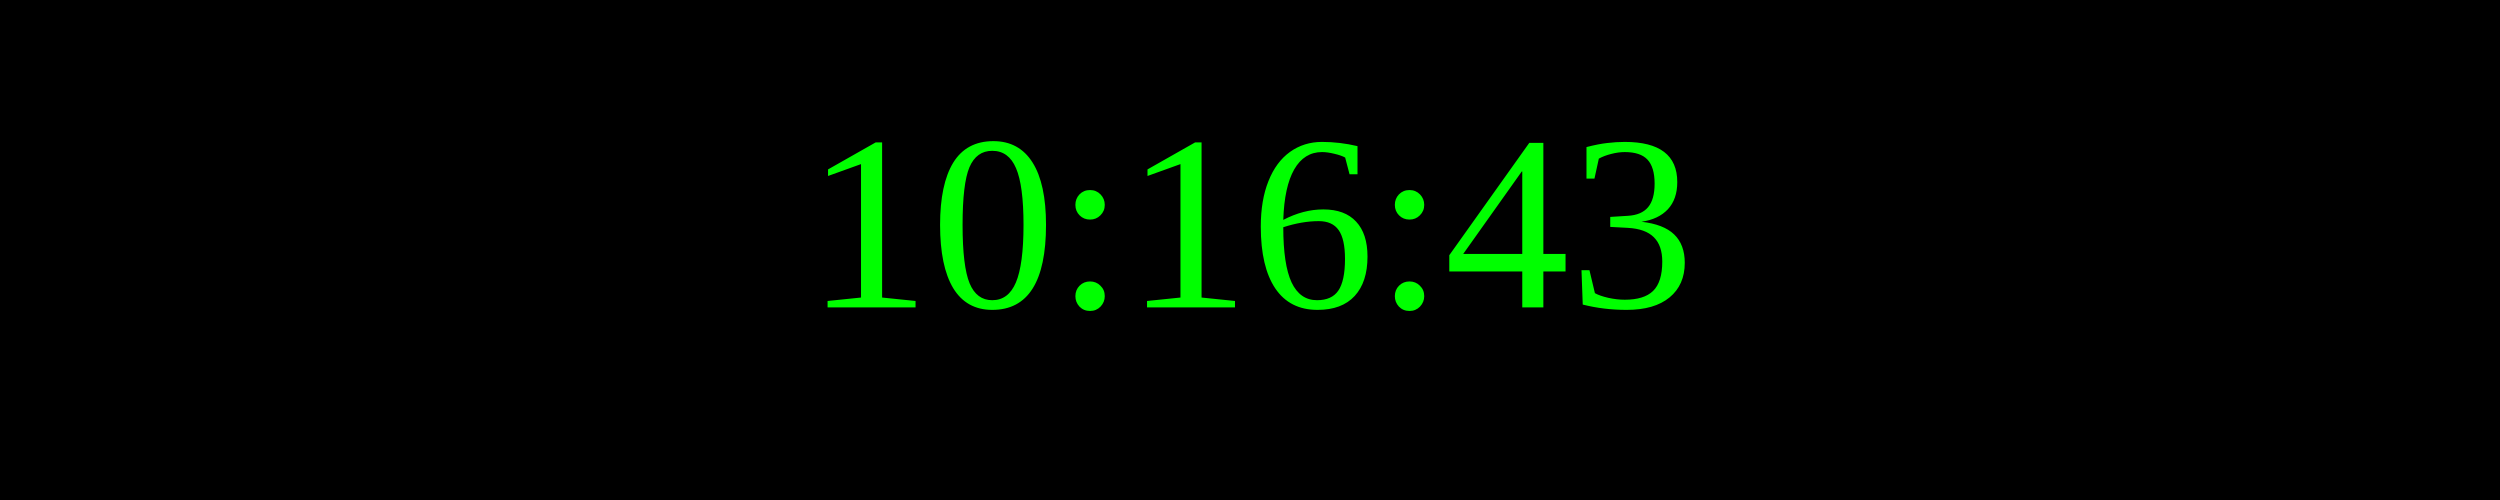
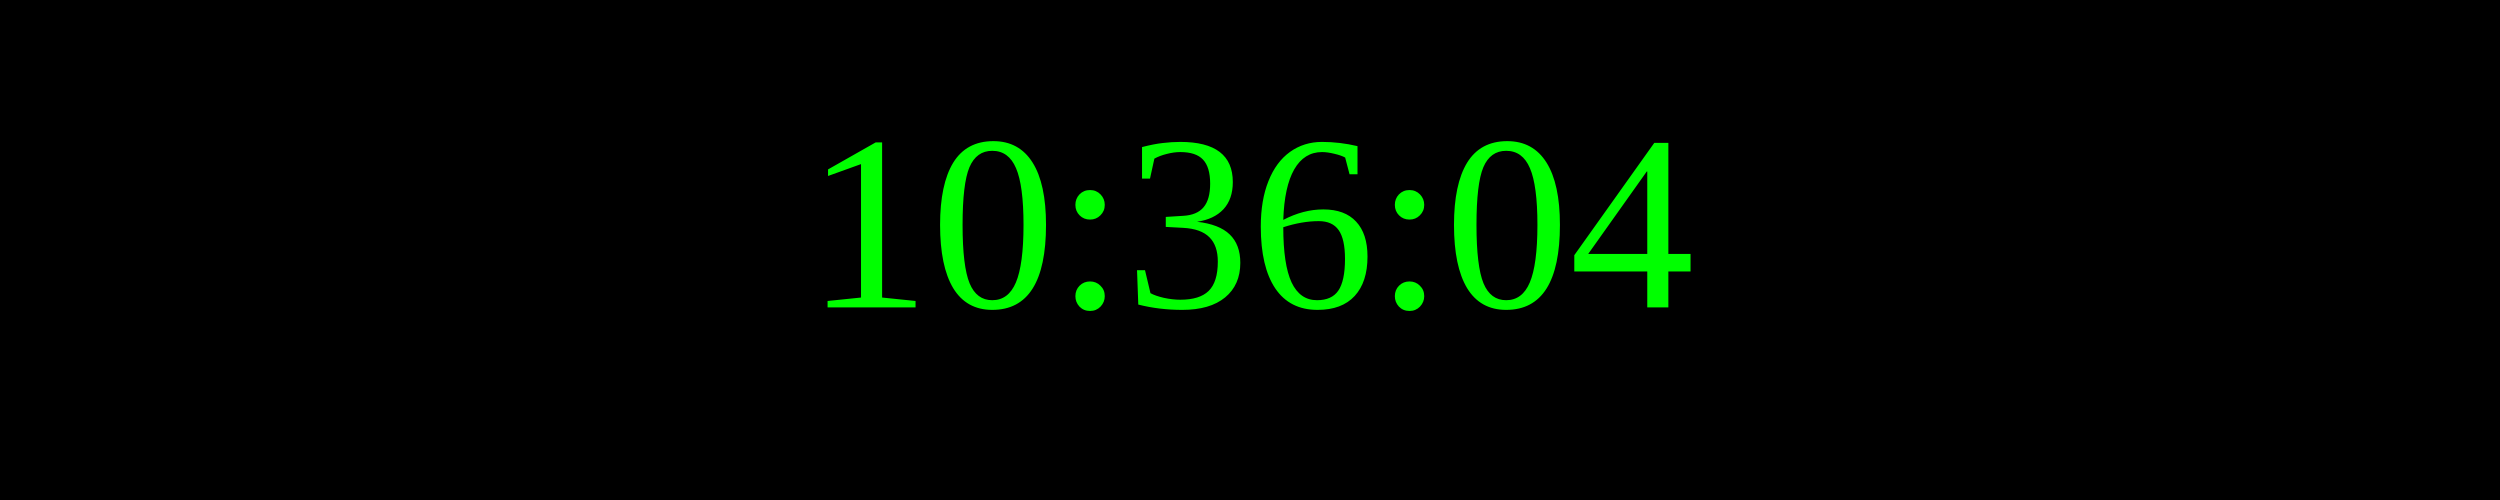
<svg xmlns="http://www.w3.org/2000/svg" width="250" height="50">
  <rect width="100%" height="100%" fill="black" />
  <text x="50%" y="50%" font-size="25" fill="lime" text-anchor="middle" dominant-baseline="middle">
- 10:16:43
+ 10:36:04
</text>
</svg>
